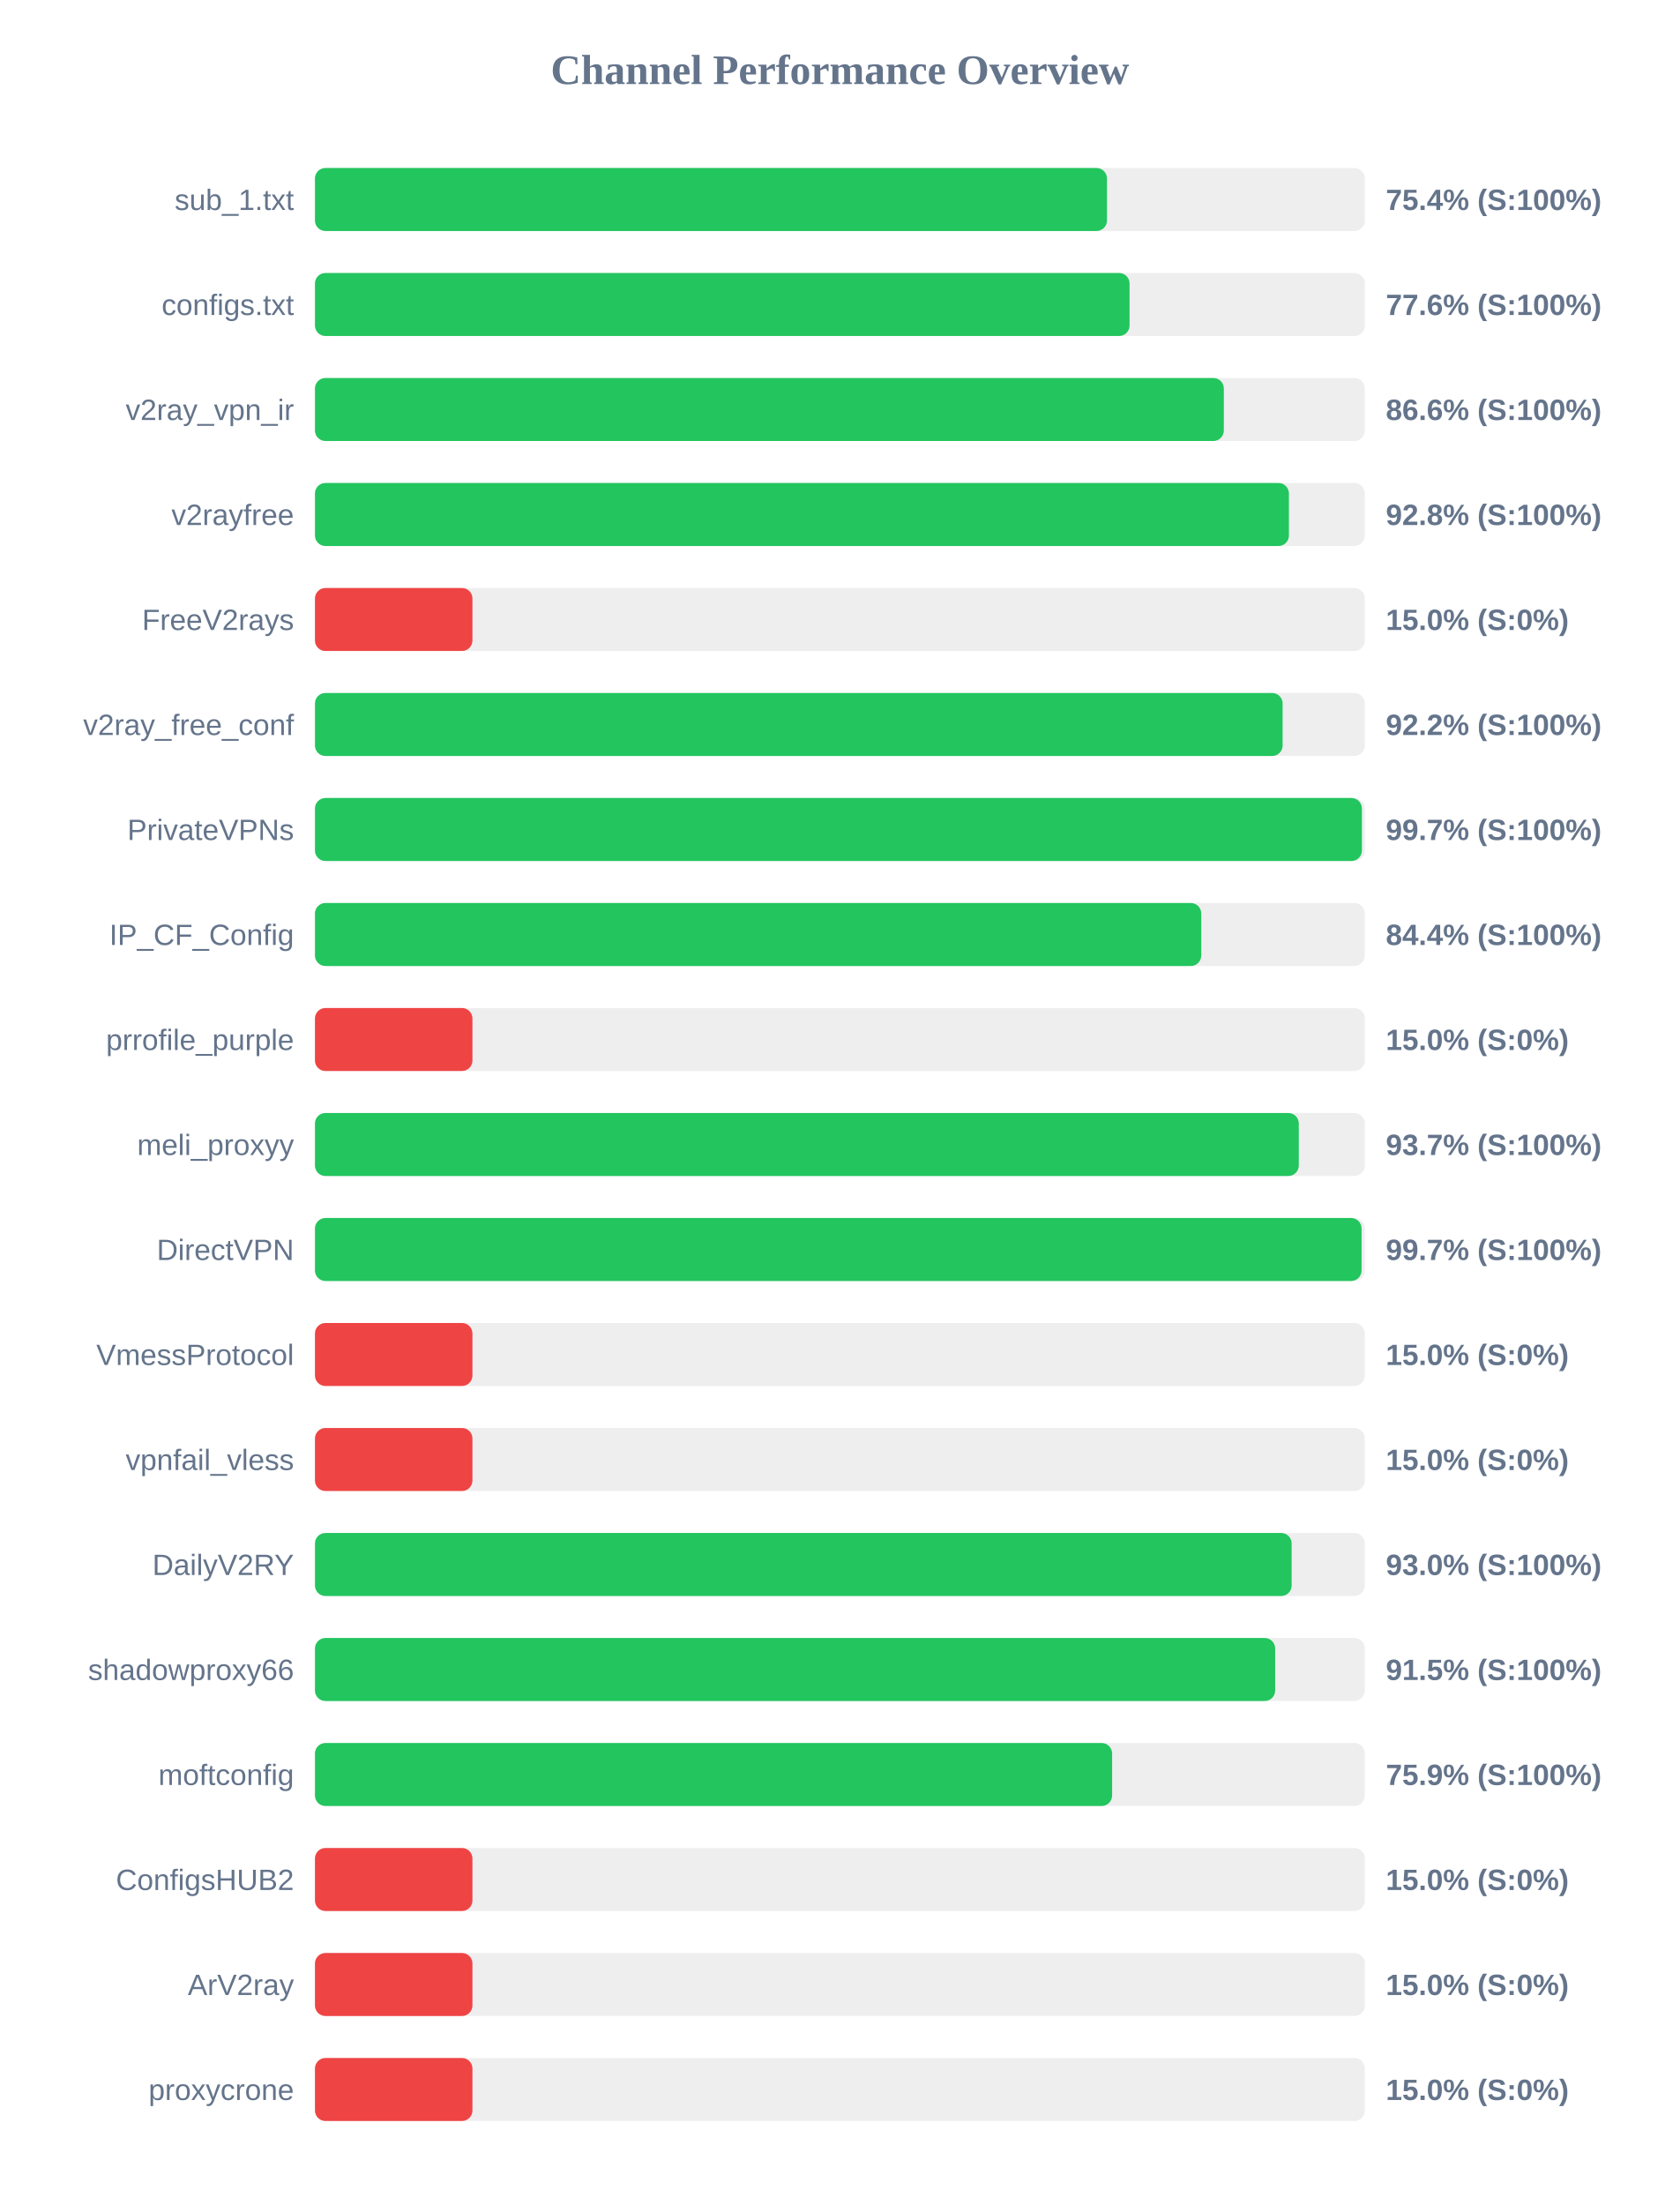
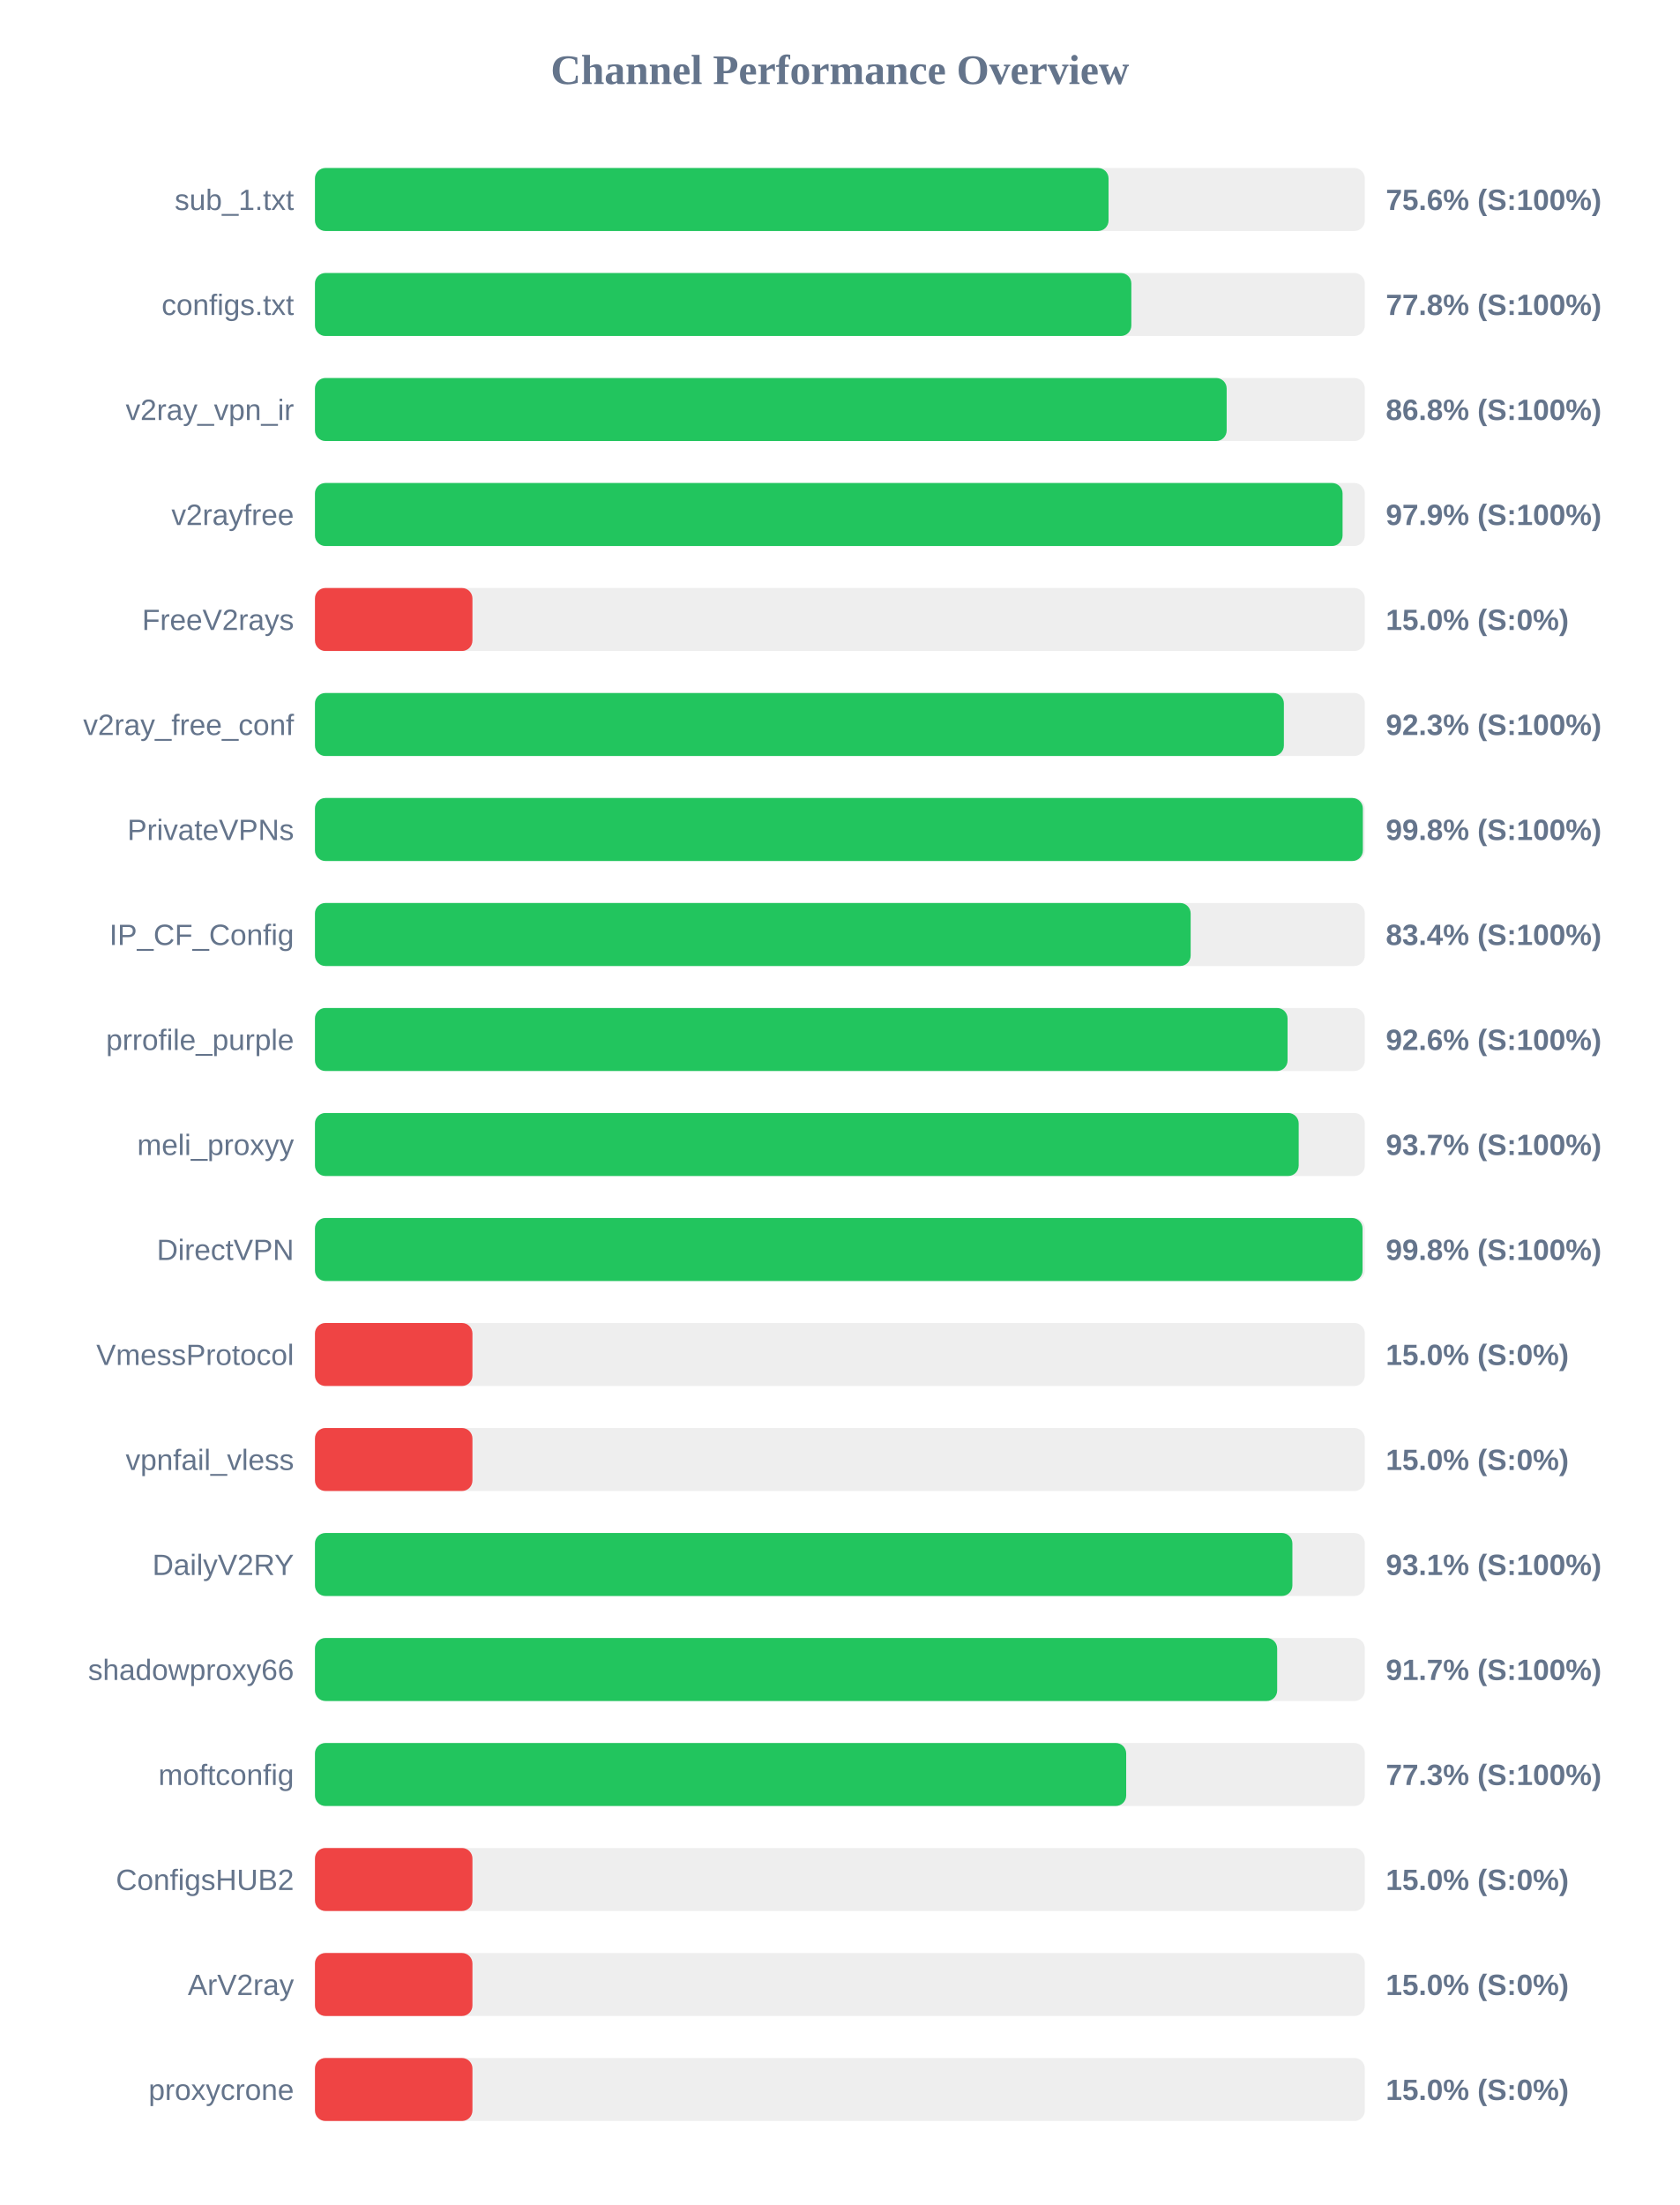
<svg xmlns="http://www.w3.org/2000/svg" width="800" height="1050" version="1.1">
  <style>
        .row { font: 14px Arial; fill: #64748b; }
        .score { font: bold 14px Arial; fill: #64748b; }
    </style>
  <text x="400" y="40" text-anchor="middle" font-size="20px" font-weight="bold" fill="#64748b">Channel Performance Overview</text>
  <rect x="150" y="80" width="500" height="30" fill="#eee" rx="5" />
-   <rect x="150" y="80" width="377.2" height="30" fill="#22c55e" rx="5" />
+   <rect x="150" y="80" width="377.95" height="30" fill="#22c55e" rx="5" />
  <text x="140" y="100" text-anchor="end" class="row">sub_1.txt</text>
-   <text x="660" y="100" text-anchor="start" class="score">75.4% (S:100%)</text>
+   <text x="660" y="100" text-anchor="start" class="score">75.6% (S:100%)</text>
  <rect x="150" y="130" width="500" height="30" fill="#eee" rx="5" />
-   <rect x="150" y="130" width="387.95" height="30" fill="#22c55e" rx="5" />
+   <rect x="150" y="130" width="388.8" height="30" fill="#22c55e" rx="5" />
  <text x="140" y="150" text-anchor="end" class="row">configs.txt</text>
-   <text x="660" y="150" text-anchor="start" class="score">77.6% (S:100%)</text>
+   <text x="660" y="150" text-anchor="start" class="score">77.8% (S:100%)</text>
  <rect x="150" y="180" width="500" height="30" fill="#eee" rx="5" />
-   <rect x="150" y="180" width="432.85" height="30" fill="#22c55e" rx="5" />
+   <rect x="150" y="180" width="434.2" height="30" fill="#22c55e" rx="5" />
  <text x="140" y="200" text-anchor="end" class="row">v2ray_vpn_ir</text>
-   <text x="660" y="200" text-anchor="start" class="score">86.6% (S:100%)</text>
+   <text x="660" y="200" text-anchor="start" class="score">86.8% (S:100%)</text>
  <rect x="150" y="230" width="500" height="30" fill="#eee" rx="5" />
-   <rect x="150" y="230" width="463.85" height="30" fill="#22c55e" rx="5" />
+   <rect x="150" y="230" width="489.4" height="30" fill="#22c55e" rx="5" />
  <text x="140" y="250" text-anchor="end" class="row">v2rayfree</text>
-   <text x="660" y="250" text-anchor="start" class="score">92.8% (S:100%)</text>
+   <text x="660" y="250" text-anchor="start" class="score">97.9% (S:100%)</text>
  <rect x="150" y="280" width="500" height="30" fill="#eee" rx="5" />
  <rect x="150" y="280" width="75.0" height="30" fill="#ef4444" rx="5" />
  <text x="140" y="300" text-anchor="end" class="row">FreeV2rays</text>
  <text x="660" y="300" text-anchor="start" class="score">15.0% (S:0%)</text>
  <rect x="150" y="330" width="500" height="30" fill="#eee" rx="5" />
-   <rect x="150" y="330" width="460.85" height="30" fill="#22c55e" rx="5" />
+   <rect x="150" y="330" width="461.45" height="30" fill="#22c55e" rx="5" />
  <text x="140" y="350" text-anchor="end" class="row">v2ray_free_conf</text>
-   <text x="660" y="350" text-anchor="start" class="score">92.2% (S:100%)</text>
+   <text x="660" y="350" text-anchor="start" class="score">92.3% (S:100%)</text>
  <rect x="150" y="380" width="500" height="30" fill="#eee" rx="5" />
-   <rect x="150" y="380" width="498.6" height="30" fill="#22c55e" rx="5" />
+   <rect x="150" y="380" width="499.05" height="30" fill="#22c55e" rx="5" />
  <text x="140" y="400" text-anchor="end" class="row">PrivateVPNs</text>
-   <text x="660" y="400" text-anchor="start" class="score">99.7% (S:100%)</text>
+   <text x="660" y="400" text-anchor="start" class="score">99.8% (S:100%)</text>
  <rect x="150" y="430" width="500" height="30" fill="#eee" rx="5" />
-   <rect x="150" y="430" width="422.1" height="30" fill="#22c55e" rx="5" />
+   <rect x="150" y="430" width="417.05" height="30" fill="#22c55e" rx="5" />
  <text x="140" y="450" text-anchor="end" class="row">IP_CF_Config</text>
-   <text x="660" y="450" text-anchor="start" class="score">84.4% (S:100%)</text>
+   <text x="660" y="450" text-anchor="start" class="score">83.4% (S:100%)</text>
  <rect x="150" y="480" width="500" height="30" fill="#eee" rx="5" />
-   <rect x="150" y="480" width="75.0" height="30" fill="#ef4444" rx="5" />
+   <rect x="150" y="480" width="463.2" height="30" fill="#22c55e" rx="5" />
  <text x="140" y="500" text-anchor="end" class="row">prrofile_purple</text>
-   <text x="660" y="500" text-anchor="start" class="score">15.0% (S:0%)</text>
+   <text x="660" y="500" text-anchor="start" class="score">92.6% (S:100%)</text>
  <rect x="150" y="530" width="500" height="30" fill="#eee" rx="5" />
-   <rect x="150" y="530" width="468.55" height="30" fill="#22c55e" rx="5" />
+   <rect x="150" y="530" width="468.5" height="30" fill="#22c55e" rx="5" />
  <text x="140" y="550" text-anchor="end" class="row">meli_proxyy</text>
  <text x="660" y="550" text-anchor="start" class="score">93.7% (S:100%)</text>
  <rect x="150" y="580" width="500" height="30" fill="#eee" rx="5" />
-   <rect x="150" y="580" width="498.45" height="30" fill="#22c55e" rx="5" />
+   <rect x="150" y="580" width="498.9" height="30" fill="#22c55e" rx="5" />
  <text x="140" y="600" text-anchor="end" class="row">DirectVPN</text>
-   <text x="660" y="600" text-anchor="start" class="score">99.7% (S:100%)</text>
+   <text x="660" y="600" text-anchor="start" class="score">99.8% (S:100%)</text>
  <rect x="150" y="630" width="500" height="30" fill="#eee" rx="5" />
  <rect x="150" y="630" width="75.0" height="30" fill="#ef4444" rx="5" />
  <text x="140" y="650" text-anchor="end" class="row">VmessProtocol</text>
  <text x="660" y="650" text-anchor="start" class="score">15.0% (S:0%)</text>
  <rect x="150" y="680" width="500" height="30" fill="#eee" rx="5" />
  <rect x="150" y="680" width="75.0" height="30" fill="#ef4444" rx="5" />
  <text x="140" y="700" text-anchor="end" class="row">vpnfail_vless</text>
  <text x="660" y="700" text-anchor="start" class="score">15.0% (S:0%)</text>
  <rect x="150" y="730" width="500" height="30" fill="#eee" rx="5" />
-   <rect x="150" y="730" width="465.15" height="30" fill="#22c55e" rx="5" />
+   <rect x="150" y="730" width="465.5" height="30" fill="#22c55e" rx="5" />
  <text x="140" y="750" text-anchor="end" class="row">DailyV2RY</text>
-   <text x="660" y="750" text-anchor="start" class="score">93.0% (S:100%)</text>
+   <text x="660" y="750" text-anchor="start" class="score">93.1% (S:100%)</text>
  <rect x="150" y="780" width="500" height="30" fill="#eee" rx="5" />
-   <rect x="150" y="780" width="457.3" height="30" fill="#22c55e" rx="5" />
+   <rect x="150" y="780" width="458.25" height="30" fill="#22c55e" rx="5" />
  <text x="140" y="800" text-anchor="end" class="row">shadowproxy66</text>
-   <text x="660" y="800" text-anchor="start" class="score">91.5% (S:100%)</text>
+   <text x="660" y="800" text-anchor="start" class="score">91.7% (S:100%)</text>
  <rect x="150" y="830" width="500" height="30" fill="#eee" rx="5" />
-   <rect x="150" y="830" width="379.65" height="30" fill="#22c55e" rx="5" />
+   <rect x="150" y="830" width="386.35" height="30" fill="#22c55e" rx="5" />
  <text x="140" y="850" text-anchor="end" class="row">moftconfig</text>
-   <text x="660" y="850" text-anchor="start" class="score">75.9% (S:100%)</text>
+   <text x="660" y="850" text-anchor="start" class="score">77.3% (S:100%)</text>
  <rect x="150" y="880" width="500" height="30" fill="#eee" rx="5" />
  <rect x="150" y="880" width="75.0" height="30" fill="#ef4444" rx="5" />
  <text x="140" y="900" text-anchor="end" class="row">ConfigsHUB2</text>
  <text x="660" y="900" text-anchor="start" class="score">15.0% (S:0%)</text>
  <rect x="150" y="930" width="500" height="30" fill="#eee" rx="5" />
  <rect x="150" y="930" width="75.0" height="30" fill="#ef4444" rx="5" />
  <text x="140" y="950" text-anchor="end" class="row">ArV2ray</text>
  <text x="660" y="950" text-anchor="start" class="score">15.0% (S:0%)</text>
  <rect x="150" y="980" width="500" height="30" fill="#eee" rx="5" />
  <rect x="150" y="980" width="75.0" height="30" fill="#ef4444" rx="5" />
  <text x="140" y="1000" text-anchor="end" class="row">proxycrone</text>
  <text x="660" y="1000" text-anchor="start" class="score">15.0% (S:0%)</text>
</svg>
